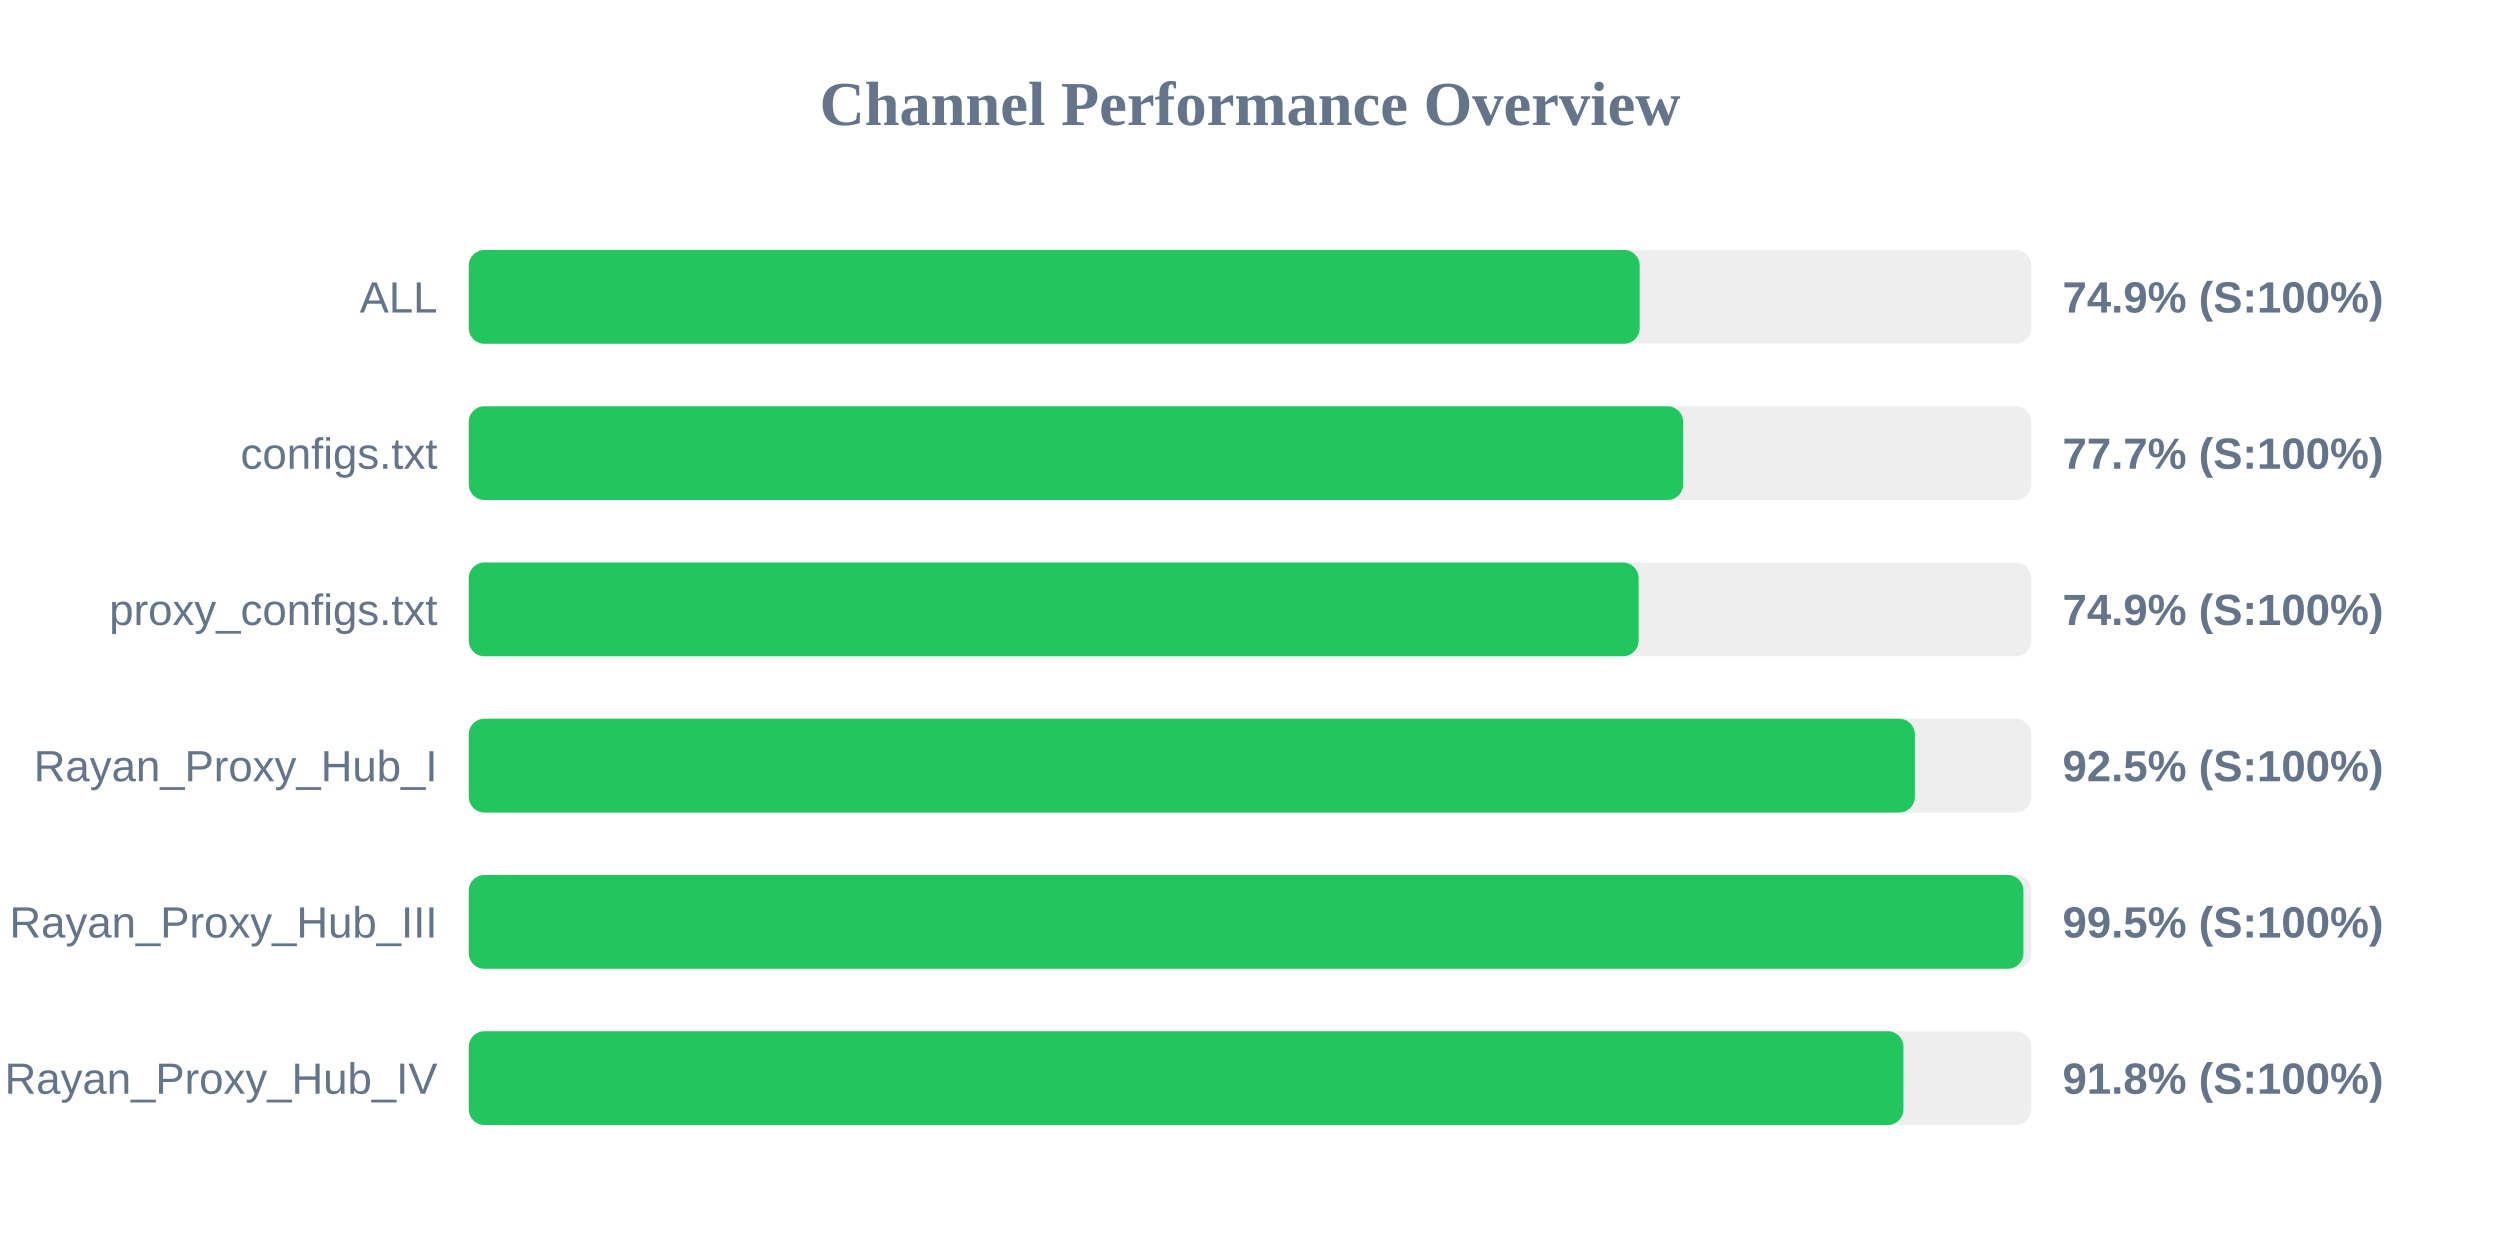
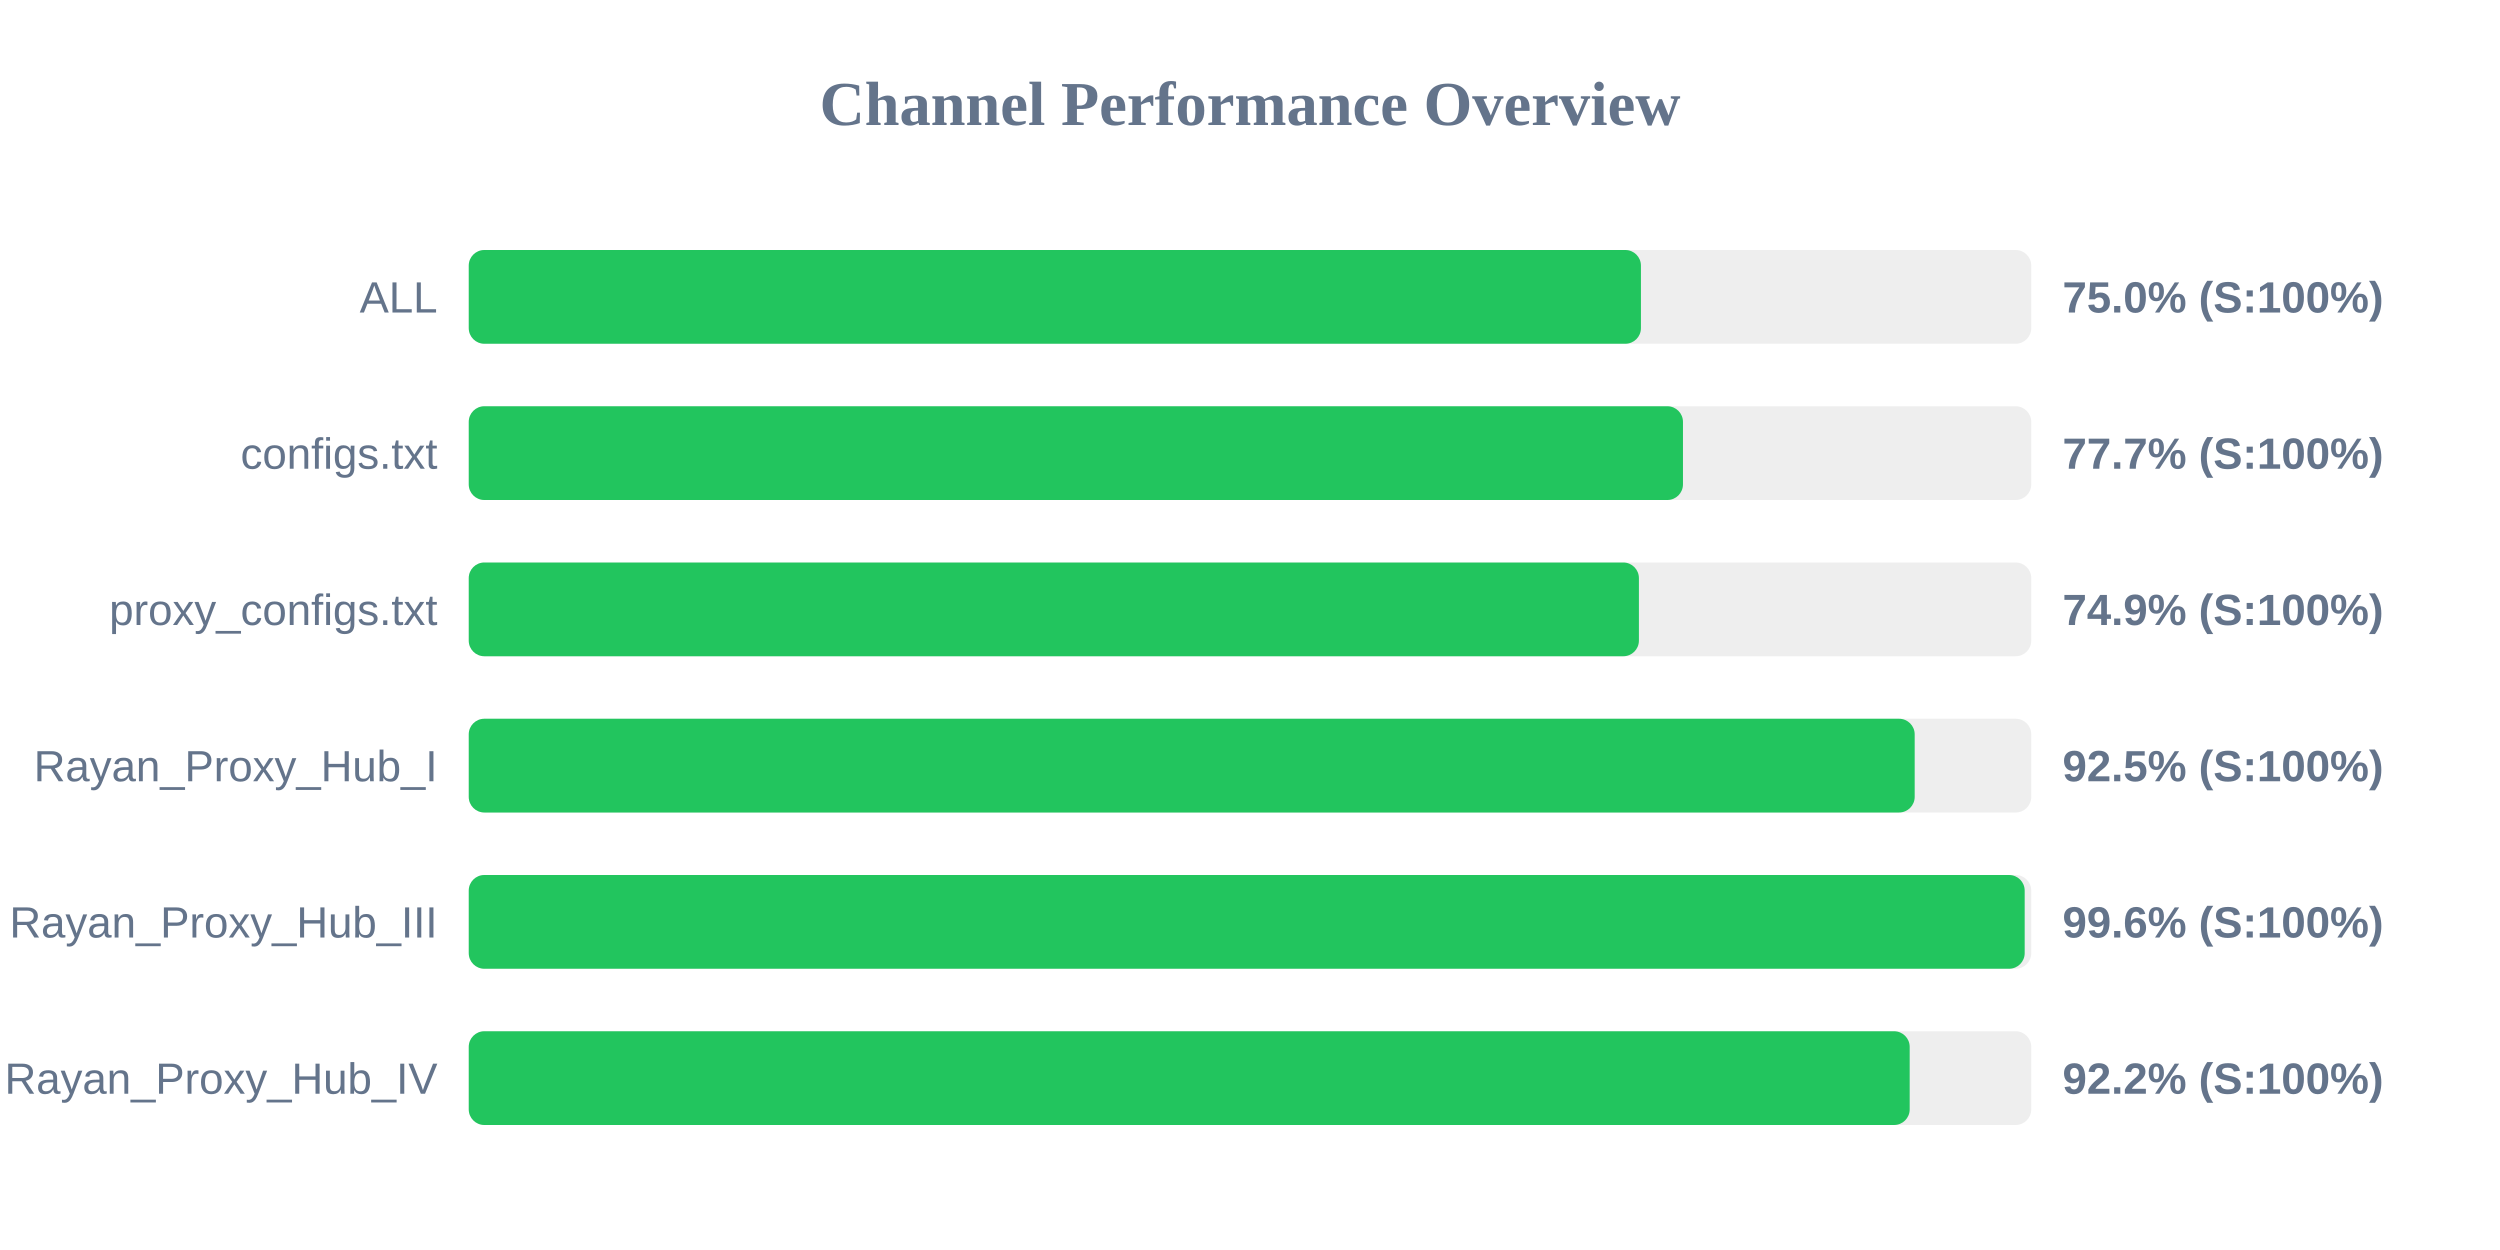
<svg xmlns="http://www.w3.org/2000/svg" width="800" height="400" version="1.1">
  <style>
        .row { font: 14px Arial; fill: #64748b; }
        .score { font: bold 14px Arial; fill: #64748b; }
    </style>
  <text x="400" y="40" text-anchor="middle" font-size="20px" font-weight="bold" fill="#64748b">Channel Performance Overview</text>
  <rect x="150" y="80" width="500" height="30" fill="#eee" rx="5" />
-   <rect x="150" y="80" width="374.7" height="30" fill="#22c55e" rx="5" />
+   <rect x="150" y="80" width="375.1" height="30" fill="#22c55e" rx="5" />
  <text x="140" y="100" text-anchor="end" class="row">ALL</text>
-   <text x="660" y="100" text-anchor="start" class="score">74.9% (S:100%)</text>
+   <text x="660" y="100" text-anchor="start" class="score">75.0% (S:100%)</text>
  <rect x="150" y="130" width="500" height="30" fill="#eee" rx="5" />
-   <rect x="150" y="130" width="388.6" height="30" fill="#22c55e" rx="5" />
+   <rect x="150" y="130" width="388.55" height="30" fill="#22c55e" rx="5" />
  <text x="140" y="150" text-anchor="end" class="row">configs.txt</text>
  <text x="660" y="150" text-anchor="start" class="score">77.7% (S:100%)</text>
  <rect x="150" y="180" width="500" height="30" fill="#eee" rx="5" />
-   <rect x="150" y="180" width="374.35" height="30" fill="#22c55e" rx="5" />
+   <rect x="150" y="180" width="374.45" height="30" fill="#22c55e" rx="5" />
  <text x="140" y="200" text-anchor="end" class="row">proxy_configs.txt</text>
  <text x="660" y="200" text-anchor="start" class="score">74.9% (S:100%)</text>
  <rect x="150" y="230" width="500" height="30" fill="#eee" rx="5" />
-   <rect x="150" y="230" width="462.75" height="30" fill="#22c55e" rx="5" />
+   <rect x="150" y="230" width="462.7" height="30" fill="#22c55e" rx="5" />
  <text x="140" y="250" text-anchor="end" class="row">Rayan_Proxy_Hub_I</text>
  <text x="660" y="250" text-anchor="start" class="score">92.5% (S:100%)</text>
  <rect x="150" y="280" width="500" height="30" fill="#eee" rx="5" />
-   <rect x="150" y="280" width="497.5" height="30" fill="#22c55e" rx="5" />
+   <rect x="150" y="280" width="497.9" height="30" fill="#22c55e" rx="5" />
  <text x="140" y="300" text-anchor="end" class="row">Rayan_Proxy_Hub_III</text>
-   <text x="660" y="300" text-anchor="start" class="score">99.5% (S:100%)</text>
+   <text x="660" y="300" text-anchor="start" class="score">99.6% (S:100%)</text>
  <rect x="150" y="330" width="500" height="30" fill="#eee" rx="5" />
-   <rect x="150" y="330" width="459.1" height="30" fill="#22c55e" rx="5" />
+   <rect x="150" y="330" width="461.1" height="30" fill="#22c55e" rx="5" />
  <text x="140" y="350" text-anchor="end" class="row">Rayan_Proxy_Hub_IV</text>
-   <text x="660" y="350" text-anchor="start" class="score">91.8% (S:100%)</text>
+   <text x="660" y="350" text-anchor="start" class="score">92.2% (S:100%)</text>
</svg>
